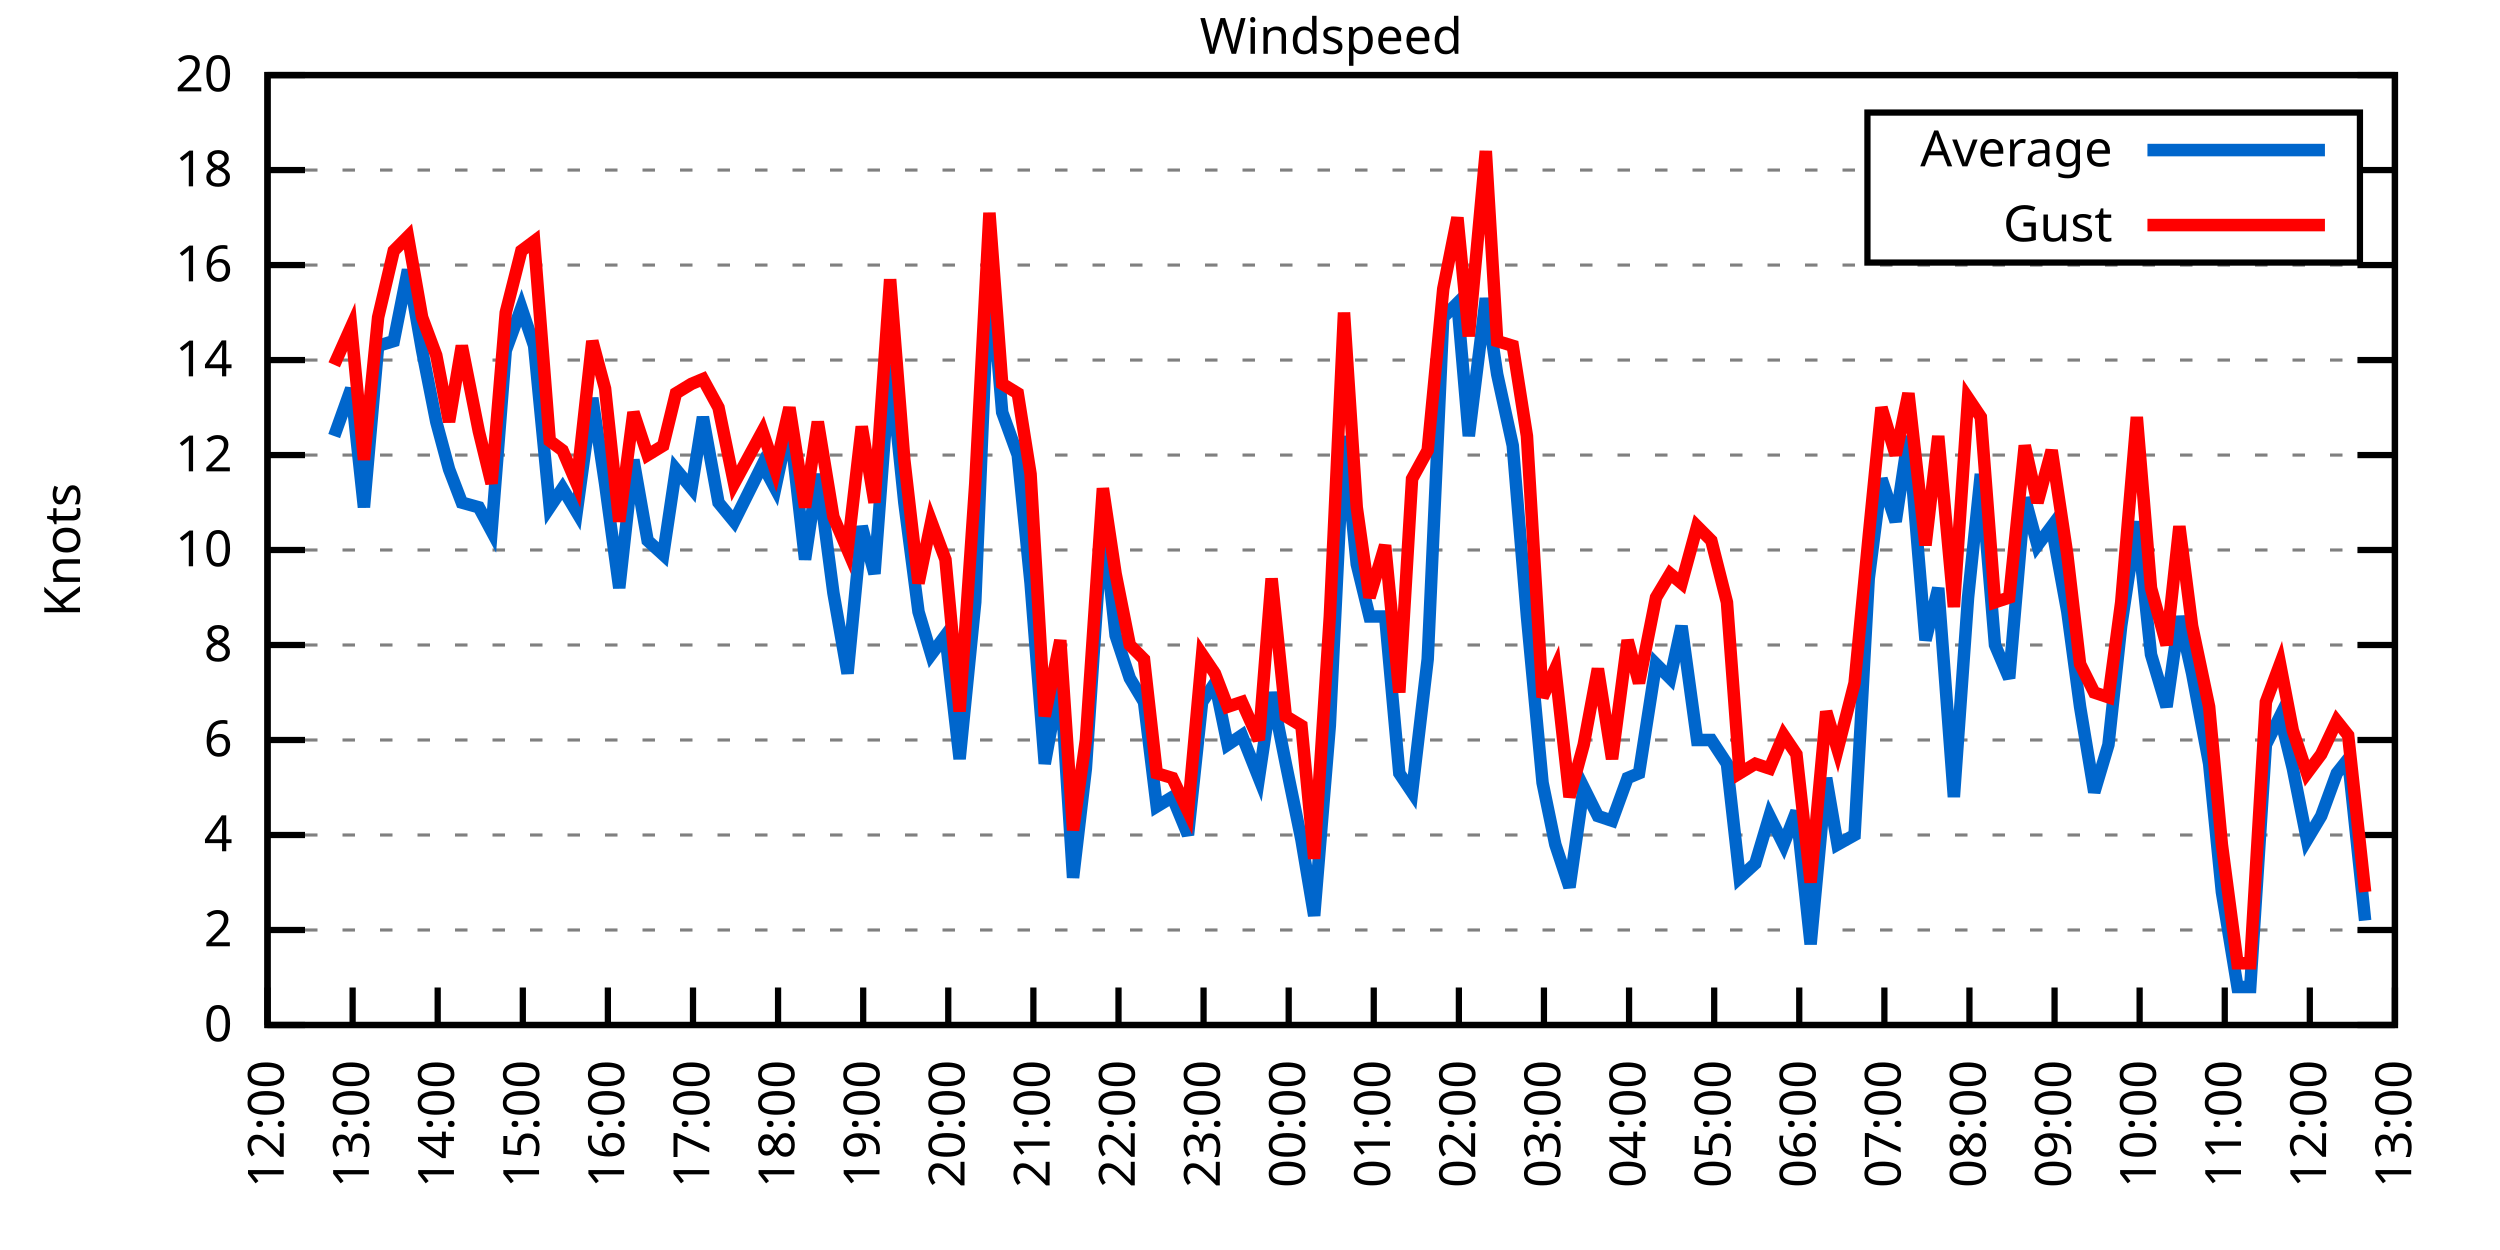
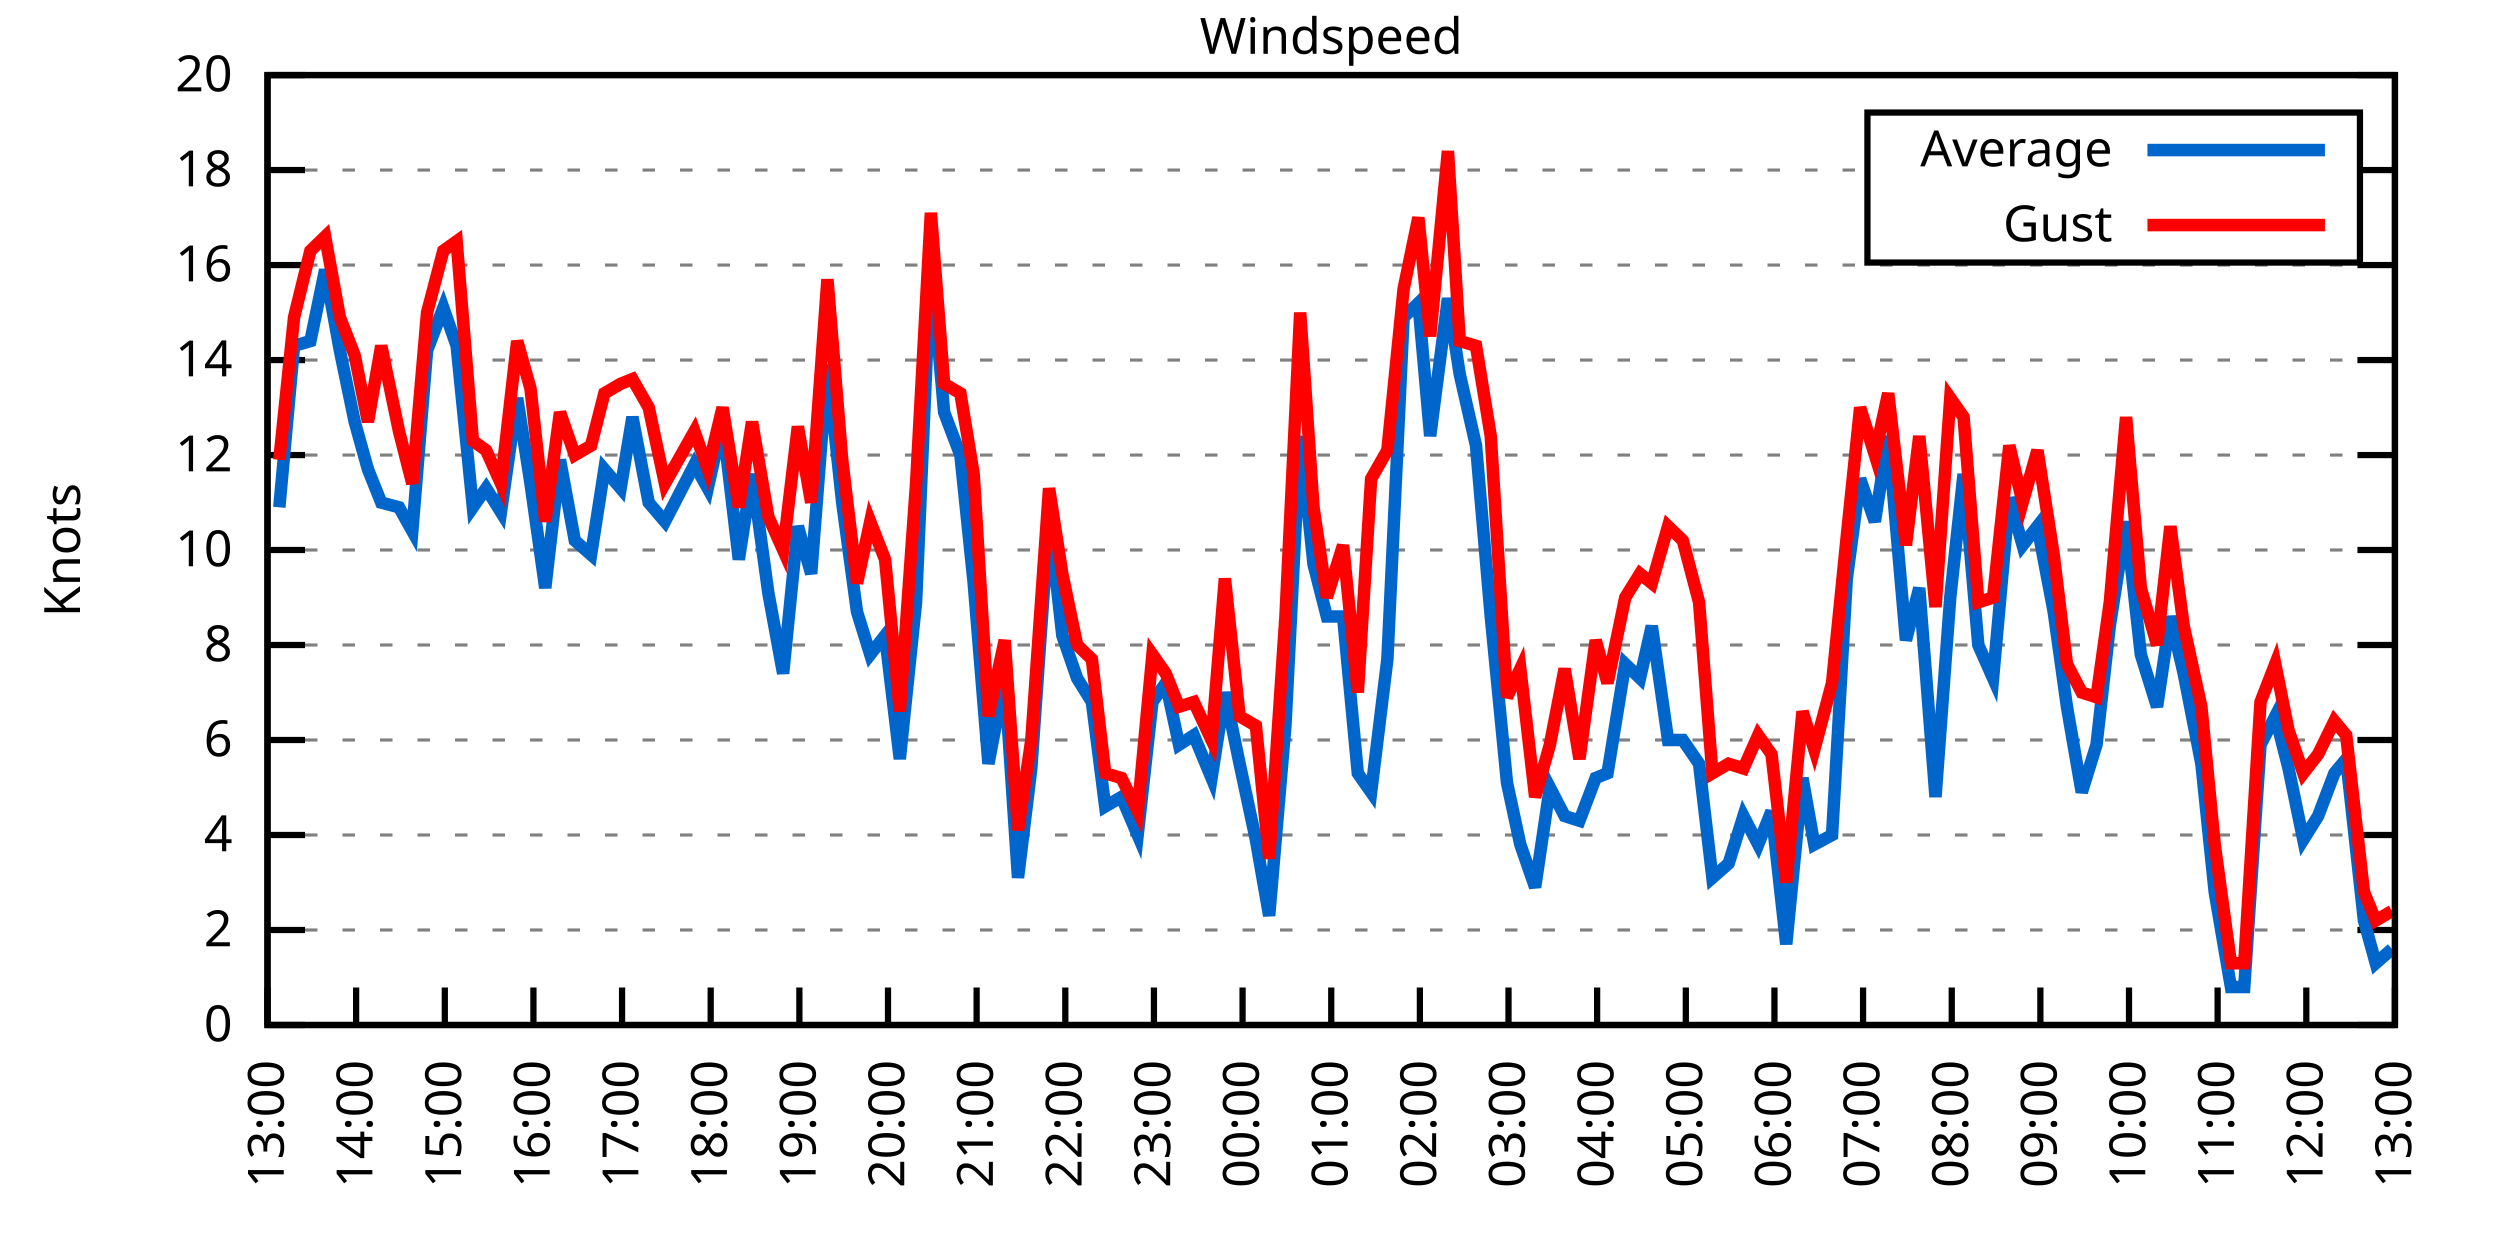
<svg xmlns="http://www.w3.org/2000/svg" xmlns:xlink="http://www.w3.org/1999/xlink" width="400" height="200" viewBox="0 0 400 200">
  <g id="gnuplot_canvas">
    <rect x="0" y="0" width="400" height="200" fill="none" />
    <defs>
      <circle id="gpDot" r="0.5" stroke-width="0.5" stroke="currentColor" />
      <path id="gpPt0" stroke-width="0.333" stroke="currentColor" d="M-1,0 h2 M0,-1 v2" />
      <path id="gpPt1" stroke-width="0.333" stroke="currentColor" d="M-1,-1 L1,1 M1,-1 L-1,1" />
      <path id="gpPt2" stroke-width="0.333" stroke="currentColor" d="M-1,0 L1,0 M0,-1 L0,1 M-1,-1 L1,1 M-1,1 L1,-1" />
      <rect id="gpPt3" stroke-width="0.333" stroke="currentColor" x="-1" y="-1" width="2" height="2" />
      <rect id="gpPt4" stroke-width="0.333" stroke="currentColor" fill="currentColor" x="-1" y="-1" width="2" height="2" />
      <circle id="gpPt5" stroke-width="0.333" stroke="currentColor" cx="0" cy="0" r="1" />
      <use xlink:href="#gpPt5" id="gpPt6" fill="currentColor" stroke="none" />
      <path id="gpPt7" stroke-width="0.333" stroke="currentColor" d="M0,-1.33 L-1.33,0.67 L1.33,0.67 z" />
      <use xlink:href="#gpPt7" id="gpPt8" fill="currentColor" stroke="none" />
      <use xlink:href="#gpPt7" id="gpPt9" stroke="currentColor" transform="rotate(180)" />
      <use xlink:href="#gpPt9" id="gpPt10" fill="currentColor" stroke="none" />
      <use xlink:href="#gpPt3" id="gpPt11" stroke="currentColor" transform="rotate(45)" />
      <use xlink:href="#gpPt11" id="gpPt12" fill="currentColor" stroke="none" />
      <path id="gpPt13" stroke-width="0.333" stroke="currentColor" d="M0,1.330 L1.265,0.411 L0.782,-1.067 L-0.782,-1.076 L-1.265,0.411 z" />
      <use xlink:href="#gpPt13" id="gpPt14" fill="currentColor" stroke="none" />
      <filter id="textbox" filterUnits="objectBoundingBox" x="0" y="0" height="1" width="1">
        <feFlood flood-color="white" flood-opacity="1" result="bgnd" />
        <feComposite in="SourceGraphic" in2="bgnd" operator="atop" />
      </filter>
      <filter id="greybox" filterUnits="objectBoundingBox" x="0" y="0" height="1" width="1">
        <feFlood flood-color="lightgrey" flood-opacity="1" result="grey" />
        <feComposite in="SourceGraphic" in2="grey" operator="atop" />
      </filter>
    </defs>
    <g fill="none" color="white" stroke="currentColor" stroke-width="1.00" stroke-linecap="butt" stroke-linejoin="miter">
</g>
    <g fill="none" color="black" stroke="currentColor" stroke-width="1.00" stroke-linecap="butt" stroke-linejoin="miter">
      <g stroke="none" shape-rendering="crispEdges">
        <polygon fill="rgb(255, 255, 255)" points="42.80,164.00 383.18,164.00 383.18,12.02 42.80,12.02 " />
      </g>
    </g>
    <g fill="none" color="black" stroke="currentColor" stroke-width="1.00" stroke-linecap="butt" stroke-linejoin="miter">
</g>
    <g fill="none" color="black" stroke="black" stroke-width="0.50" stroke-linecap="butt" stroke-linejoin="miter">
</g>
    <g fill="none" color="gray" stroke="currentColor" stroke-width="0.50" stroke-linecap="butt" stroke-linejoin="miter">
      <path stroke="gray" stroke-dasharray="2,4" class="gridline" d="M42.80,164.00 L383.19,164.00  " />
    </g>
    <g fill="none" color="gray" stroke="gray" stroke-width="1.00" stroke-linecap="butt" stroke-linejoin="miter">
</g>
    <g fill="none" color="black" stroke="currentColor" stroke-width="1.00" stroke-linecap="butt" stroke-linejoin="miter">
      <path stroke="black" d="M42.80,164.00 L48.80,164.00 M383.19,164.00 L377.19,164.00  " />
      <g transform="translate(37.20,166.60)" stroke="none" fill="black" font-family="Sans" font-size="8.00" text-anchor="end">
        <text>
          <tspan font-family="Sans"> 0</tspan>
        </text>
      </g>
    </g>
    <g fill="none" color="black" stroke="currentColor" stroke-width="1.00" stroke-linecap="butt" stroke-linejoin="miter">
</g>
    <g fill="none" color="black" stroke="black" stroke-width="0.50" stroke-linecap="butt" stroke-linejoin="miter">
</g>
    <g fill="none" color="gray" stroke="currentColor" stroke-width="0.50" stroke-linecap="butt" stroke-linejoin="miter">
      <path stroke="gray" stroke-dasharray="2,4" class="gridline" d="M42.80,148.80 L383.19,148.80  " />
    </g>
    <g fill="none" color="gray" stroke="gray" stroke-width="1.00" stroke-linecap="butt" stroke-linejoin="miter">
</g>
    <g fill="none" color="black" stroke="currentColor" stroke-width="1.00" stroke-linecap="butt" stroke-linejoin="miter">
      <path stroke="black" d="M42.80,148.80 L48.80,148.80 M383.19,148.80 L377.19,148.80  " />
      <g transform="translate(37.20,151.40)" stroke="none" fill="black" font-family="Sans" font-size="8.00" text-anchor="end">
        <text>
          <tspan font-family="Sans"> 2</tspan>
        </text>
      </g>
    </g>
    <g fill="none" color="black" stroke="currentColor" stroke-width="1.00" stroke-linecap="butt" stroke-linejoin="miter">
</g>
    <g fill="none" color="black" stroke="black" stroke-width="0.50" stroke-linecap="butt" stroke-linejoin="miter">
</g>
    <g fill="none" color="gray" stroke="currentColor" stroke-width="0.50" stroke-linecap="butt" stroke-linejoin="miter">
      <path stroke="gray" stroke-dasharray="2,4" class="gridline" d="M42.80,133.60 L383.19,133.60  " />
    </g>
    <g fill="none" color="gray" stroke="gray" stroke-width="1.00" stroke-linecap="butt" stroke-linejoin="miter">
</g>
    <g fill="none" color="black" stroke="currentColor" stroke-width="1.00" stroke-linecap="butt" stroke-linejoin="miter">
      <path stroke="black" d="M42.80,133.60 L48.80,133.60 M383.19,133.60 L377.19,133.60  " />
      <g transform="translate(37.20,136.20)" stroke="none" fill="black" font-family="Sans" font-size="8.00" text-anchor="end">
        <text>
          <tspan font-family="Sans"> 4</tspan>
        </text>
      </g>
    </g>
    <g fill="none" color="black" stroke="currentColor" stroke-width="1.00" stroke-linecap="butt" stroke-linejoin="miter">
</g>
    <g fill="none" color="black" stroke="black" stroke-width="0.50" stroke-linecap="butt" stroke-linejoin="miter">
</g>
    <g fill="none" color="gray" stroke="currentColor" stroke-width="0.50" stroke-linecap="butt" stroke-linejoin="miter">
      <path stroke="gray" stroke-dasharray="2,4" class="gridline" d="M42.80,118.40 L383.19,118.40  " />
    </g>
    <g fill="none" color="gray" stroke="gray" stroke-width="1.00" stroke-linecap="butt" stroke-linejoin="miter">
</g>
    <g fill="none" color="black" stroke="currentColor" stroke-width="1.00" stroke-linecap="butt" stroke-linejoin="miter">
      <path stroke="black" d="M42.80,118.40 L48.80,118.40 M383.19,118.40 L377.19,118.40  " />
      <g transform="translate(37.20,121.00)" stroke="none" fill="black" font-family="Sans" font-size="8.00" text-anchor="end">
        <text>
          <tspan font-family="Sans"> 6</tspan>
        </text>
      </g>
    </g>
    <g fill="none" color="black" stroke="currentColor" stroke-width="1.00" stroke-linecap="butt" stroke-linejoin="miter">
</g>
    <g fill="none" color="black" stroke="black" stroke-width="0.50" stroke-linecap="butt" stroke-linejoin="miter">
</g>
    <g fill="none" color="gray" stroke="currentColor" stroke-width="0.50" stroke-linecap="butt" stroke-linejoin="miter">
      <path stroke="gray" stroke-dasharray="2,4" class="gridline" d="M42.80,103.20 L383.19,103.20  " />
    </g>
    <g fill="none" color="gray" stroke="gray" stroke-width="1.00" stroke-linecap="butt" stroke-linejoin="miter">
</g>
    <g fill="none" color="black" stroke="currentColor" stroke-width="1.00" stroke-linecap="butt" stroke-linejoin="miter">
      <path stroke="black" d="M42.80,103.20 L48.80,103.20 M383.19,103.20 L377.19,103.20  " />
      <g transform="translate(37.20,105.80)" stroke="none" fill="black" font-family="Sans" font-size="8.00" text-anchor="end">
        <text>
          <tspan font-family="Sans"> 8</tspan>
        </text>
      </g>
    </g>
    <g fill="none" color="black" stroke="currentColor" stroke-width="1.00" stroke-linecap="butt" stroke-linejoin="miter">
</g>
    <g fill="none" color="black" stroke="black" stroke-width="0.50" stroke-linecap="butt" stroke-linejoin="miter">
</g>
    <g fill="none" color="gray" stroke="currentColor" stroke-width="0.50" stroke-linecap="butt" stroke-linejoin="miter">
      <path stroke="gray" stroke-dasharray="2,4" class="gridline" d="M42.80,88.00 L383.19,88.00  " />
    </g>
    <g fill="none" color="gray" stroke="gray" stroke-width="1.00" stroke-linecap="butt" stroke-linejoin="miter">
</g>
    <g fill="none" color="black" stroke="currentColor" stroke-width="1.00" stroke-linecap="butt" stroke-linejoin="miter">
      <path stroke="black" d="M42.80,88.00 L48.80,88.00 M383.19,88.00 L377.19,88.00  " />
      <g transform="translate(37.20,90.60)" stroke="none" fill="black" font-family="Sans" font-size="8.00" text-anchor="end">
        <text>
          <tspan font-family="Sans"> 10</tspan>
        </text>
      </g>
    </g>
    <g fill="none" color="black" stroke="currentColor" stroke-width="1.00" stroke-linecap="butt" stroke-linejoin="miter">
</g>
    <g fill="none" color="black" stroke="black" stroke-width="0.50" stroke-linecap="butt" stroke-linejoin="miter">
</g>
    <g fill="none" color="gray" stroke="currentColor" stroke-width="0.50" stroke-linecap="butt" stroke-linejoin="miter">
      <path stroke="gray" stroke-dasharray="2,4" class="gridline" d="M42.80,72.81 L383.19,72.81  " />
    </g>
    <g fill="none" color="gray" stroke="gray" stroke-width="1.00" stroke-linecap="butt" stroke-linejoin="miter">
</g>
    <g fill="none" color="black" stroke="currentColor" stroke-width="1.00" stroke-linecap="butt" stroke-linejoin="miter">
      <path stroke="black" d="M42.80,72.81 L48.80,72.81 M383.19,72.81 L377.19,72.81  " />
      <g transform="translate(37.20,75.41)" stroke="none" fill="black" font-family="Sans" font-size="8.00" text-anchor="end">
        <text>
          <tspan font-family="Sans"> 12</tspan>
        </text>
      </g>
    </g>
    <g fill="none" color="black" stroke="currentColor" stroke-width="1.00" stroke-linecap="butt" stroke-linejoin="miter">
</g>
    <g fill="none" color="black" stroke="black" stroke-width="0.50" stroke-linecap="butt" stroke-linejoin="miter">
</g>
    <g fill="none" color="gray" stroke="currentColor" stroke-width="0.50" stroke-linecap="butt" stroke-linejoin="miter">
      <path stroke="gray" stroke-dasharray="2,4" class="gridline" d="M42.80,57.61 L383.19,57.61  " />
    </g>
    <g fill="none" color="gray" stroke="gray" stroke-width="1.00" stroke-linecap="butt" stroke-linejoin="miter">
</g>
    <g fill="none" color="black" stroke="currentColor" stroke-width="1.00" stroke-linecap="butt" stroke-linejoin="miter">
      <path stroke="black" d="M42.80,57.61 L48.80,57.61 M383.19,57.61 L377.19,57.61  " />
      <g transform="translate(37.20,60.21)" stroke="none" fill="black" font-family="Sans" font-size="8.00" text-anchor="end">
        <text>
          <tspan font-family="Sans"> 14</tspan>
        </text>
      </g>
    </g>
    <g fill="none" color="black" stroke="currentColor" stroke-width="1.00" stroke-linecap="butt" stroke-linejoin="miter">
</g>
    <g fill="none" color="black" stroke="black" stroke-width="0.50" stroke-linecap="butt" stroke-linejoin="miter">
</g>
    <g fill="none" color="gray" stroke="currentColor" stroke-width="0.50" stroke-linecap="butt" stroke-linejoin="miter">
      <path stroke="gray" stroke-dasharray="2,4" class="gridline" d="M42.80,42.41 L383.19,42.41  " />
    </g>
    <g fill="none" color="gray" stroke="gray" stroke-width="1.00" stroke-linecap="butt" stroke-linejoin="miter">
</g>
    <g fill="none" color="black" stroke="currentColor" stroke-width="1.00" stroke-linecap="butt" stroke-linejoin="miter">
      <path stroke="black" d="M42.80,42.41 L48.80,42.41 M383.19,42.41 L377.19,42.41  " />
      <g transform="translate(37.20,45.01)" stroke="none" fill="black" font-family="Sans" font-size="8.00" text-anchor="end">
        <text>
          <tspan font-family="Sans"> 16</tspan>
        </text>
      </g>
    </g>
    <g fill="none" color="black" stroke="currentColor" stroke-width="1.00" stroke-linecap="butt" stroke-linejoin="miter">
</g>
    <g fill="none" color="black" stroke="black" stroke-width="0.50" stroke-linecap="butt" stroke-linejoin="miter">
</g>
    <g fill="none" color="gray" stroke="currentColor" stroke-width="0.50" stroke-linecap="butt" stroke-linejoin="miter">
      <path stroke="gray" stroke-dasharray="2,4" class="gridline" d="M42.80,27.21 L298.79,27.21 M377.59,27.21 L383.19,27.21  " />
    </g>
    <g fill="none" color="gray" stroke="gray" stroke-width="1.00" stroke-linecap="butt" stroke-linejoin="miter">
</g>
    <g fill="none" color="black" stroke="currentColor" stroke-width="1.00" stroke-linecap="butt" stroke-linejoin="miter">
      <path stroke="black" d="M42.80,27.21 L48.80,27.21 M383.19,27.21 L377.19,27.21  " />
      <g transform="translate(37.20,29.81)" stroke="none" fill="black" font-family="Sans" font-size="8.00" text-anchor="end">
        <text>
          <tspan font-family="Sans"> 18</tspan>
        </text>
      </g>
    </g>
    <g fill="none" color="black" stroke="currentColor" stroke-width="1.00" stroke-linecap="butt" stroke-linejoin="miter">
</g>
    <g fill="none" color="black" stroke="black" stroke-width="0.50" stroke-linecap="butt" stroke-linejoin="miter">
</g>
    <g fill="none" color="gray" stroke="currentColor" stroke-width="0.50" stroke-linecap="butt" stroke-linejoin="miter">
      <path stroke="gray" stroke-dasharray="2,4" class="gridline" d="M42.80,12.01 L383.19,12.01  " />
    </g>
    <g fill="none" color="gray" stroke="gray" stroke-width="1.00" stroke-linecap="butt" stroke-linejoin="miter">
</g>
    <g fill="none" color="black" stroke="currentColor" stroke-width="1.00" stroke-linecap="butt" stroke-linejoin="miter">
      <path stroke="black" d="M42.80,12.01 L48.80,12.01 M383.19,12.01 L377.19,12.01  " />
      <g transform="translate(37.20,14.61)" stroke="none" fill="black" font-family="Sans" font-size="8.00" text-anchor="end">
        <text>
          <tspan font-family="Sans"> 20</tspan>
        </text>
      </g>
    </g>
    <g fill="none" color="black" stroke="currentColor" stroke-width="1.00" stroke-linecap="butt" stroke-linejoin="miter">
      <path stroke="black" d="M42.80,164.00 L42.80,158.00  " />
      <g transform="translate(45.40,169.60) rotate(270.00)" stroke="none" fill="black" font-family="Sans" font-size="8.00" text-anchor="end">
        <text>
-           <tspan font-family="Sans">12:00</tspan>
-         </text>
-       </g>
-     </g>
-     <g fill="none" color="black" stroke="currentColor" stroke-width="1.00" stroke-linecap="butt" stroke-linejoin="miter">
-       <path stroke="black" d="M56.42,164.00 L56.42,158.00  " />
-       <g transform="translate(59.02,169.60) rotate(270.00)" stroke="none" fill="black" font-family="Sans" font-size="8.00" text-anchor="end">
-         <text>
          <tspan font-family="Sans">13:00</tspan>
        </text>
      </g>
    </g>
    <g fill="none" color="black" stroke="currentColor" stroke-width="1.00" stroke-linecap="butt" stroke-linejoin="miter">
-       <path stroke="black" d="M70.03,164.00 L70.03,158.00  " />
-       <g transform="translate(72.63,169.60) rotate(270.00)" stroke="none" fill="black" font-family="Sans" font-size="8.00" text-anchor="end">
+       <path stroke="black" d="M56.98,164.00 L56.98,158.00  " />
+       <g transform="translate(59.58,169.60) rotate(270.00)" stroke="none" fill="black" font-family="Sans" font-size="8.00" text-anchor="end">
        <text>
          <tspan font-family="Sans">14:00</tspan>
        </text>
      </g>
    </g>
    <g fill="none" color="black" stroke="currentColor" stroke-width="1.00" stroke-linecap="butt" stroke-linejoin="miter">
-       <path stroke="black" d="M83.65,164.00 L83.65,158.00  " />
-       <g transform="translate(86.25,169.60) rotate(270.00)" stroke="none" fill="black" font-family="Sans" font-size="8.00" text-anchor="end">
+       <path stroke="black" d="M71.17,164.00 L71.17,158.00  " />
+       <g transform="translate(73.77,169.60) rotate(270.00)" stroke="none" fill="black" font-family="Sans" font-size="8.00" text-anchor="end">
        <text>
          <tspan font-family="Sans">15:00</tspan>
        </text>
      </g>
    </g>
    <g fill="none" color="black" stroke="currentColor" stroke-width="1.00" stroke-linecap="butt" stroke-linejoin="miter">
-       <path stroke="black" d="M97.26,164.00 L97.26,158.00  " />
-       <g transform="translate(99.86,169.60) rotate(270.00)" stroke="none" fill="black" font-family="Sans" font-size="8.00" text-anchor="end">
+       <path stroke="black" d="M85.35,164.00 L85.35,158.00  " />
+       <g transform="translate(87.95,169.60) rotate(270.00)" stroke="none" fill="black" font-family="Sans" font-size="8.00" text-anchor="end">
        <text>
          <tspan font-family="Sans">16:00</tspan>
        </text>
      </g>
    </g>
    <g fill="none" color="black" stroke="currentColor" stroke-width="1.00" stroke-linecap="butt" stroke-linejoin="miter">
-       <path stroke="black" d="M110.88,164.00 L110.88,158.00  " />
-       <g transform="translate(113.48,169.60) rotate(270.00)" stroke="none" fill="black" font-family="Sans" font-size="8.00" text-anchor="end">
+       <path stroke="black" d="M99.53,164.00 L99.53,158.00  " />
+       <g transform="translate(102.13,169.60) rotate(270.00)" stroke="none" fill="black" font-family="Sans" font-size="8.00" text-anchor="end">
        <text>
          <tspan font-family="Sans">17:00</tspan>
        </text>
      </g>
    </g>
    <g fill="none" color="black" stroke="currentColor" stroke-width="1.00" stroke-linecap="butt" stroke-linejoin="miter">
-       <path stroke="black" d="M124.49,164.00 L124.49,158.00  " />
-       <g transform="translate(127.09,169.60) rotate(270.00)" stroke="none" fill="black" font-family="Sans" font-size="8.00" text-anchor="end">
+       <path stroke="black" d="M113.71,164.00 L113.71,158.00  " />
+       <g transform="translate(116.31,169.60) rotate(270.00)" stroke="none" fill="black" font-family="Sans" font-size="8.00" text-anchor="end">
        <text>
          <tspan font-family="Sans">18:00</tspan>
        </text>
      </g>
    </g>
    <g fill="none" color="black" stroke="currentColor" stroke-width="1.00" stroke-linecap="butt" stroke-linejoin="miter">
-       <path stroke="black" d="M138.11,164.00 L138.11,158.00  " />
-       <g transform="translate(140.71,169.60) rotate(270.00)" stroke="none" fill="black" font-family="Sans" font-size="8.00" text-anchor="end">
+       <path stroke="black" d="M127.90,164.00 L127.90,158.00  " />
+       <g transform="translate(130.50,169.60) rotate(270.00)" stroke="none" fill="black" font-family="Sans" font-size="8.00" text-anchor="end">
        <text>
          <tspan font-family="Sans">19:00</tspan>
        </text>
      </g>
    </g>
    <g fill="none" color="black" stroke="currentColor" stroke-width="1.00" stroke-linecap="butt" stroke-linejoin="miter">
-       <path stroke="black" d="M151.72,164.00 L151.72,158.00  " />
-       <g transform="translate(154.32,169.60) rotate(270.00)" stroke="none" fill="black" font-family="Sans" font-size="8.00" text-anchor="end">
+       <path stroke="black" d="M142.08,164.00 L142.08,158.00  " />
+       <g transform="translate(144.68,169.60) rotate(270.00)" stroke="none" fill="black" font-family="Sans" font-size="8.00" text-anchor="end">
        <text>
          <tspan font-family="Sans">20:00</tspan>
        </text>
      </g>
    </g>
    <g fill="none" color="black" stroke="currentColor" stroke-width="1.00" stroke-linecap="butt" stroke-linejoin="miter">
-       <path stroke="black" d="M165.34,164.00 L165.34,158.00  " />
-       <g transform="translate(167.94,169.60) rotate(270.00)" stroke="none" fill="black" font-family="Sans" font-size="8.00" text-anchor="end">
+       <path stroke="black" d="M156.26,164.00 L156.26,158.00  " />
+       <g transform="translate(158.86,169.60) rotate(270.00)" stroke="none" fill="black" font-family="Sans" font-size="8.00" text-anchor="end">
        <text>
          <tspan font-family="Sans">21:00</tspan>
        </text>
      </g>
    </g>
    <g fill="none" color="black" stroke="currentColor" stroke-width="1.00" stroke-linecap="butt" stroke-linejoin="miter">
-       <path stroke="black" d="M178.96,164.00 L178.96,158.00  " />
-       <g transform="translate(181.56,169.60) rotate(270.00)" stroke="none" fill="black" font-family="Sans" font-size="8.00" text-anchor="end">
+       <path stroke="black" d="M170.45,164.00 L170.45,158.00  " />
+       <g transform="translate(173.05,169.60) rotate(270.00)" stroke="none" fill="black" font-family="Sans" font-size="8.00" text-anchor="end">
        <text>
          <tspan font-family="Sans">22:00</tspan>
        </text>
      </g>
    </g>
    <g fill="none" color="black" stroke="currentColor" stroke-width="1.00" stroke-linecap="butt" stroke-linejoin="miter">
-       <path stroke="black" d="M192.57,164.00 L192.57,158.00  " />
-       <g transform="translate(195.17,169.60) rotate(270.00)" stroke="none" fill="black" font-family="Sans" font-size="8.00" text-anchor="end">
+       <path stroke="black" d="M184.63,164.00 L184.63,158.00  " />
+       <g transform="translate(187.23,169.60) rotate(270.00)" stroke="none" fill="black" font-family="Sans" font-size="8.00" text-anchor="end">
        <text>
          <tspan font-family="Sans">23:00</tspan>
        </text>
      </g>
    </g>
    <g fill="none" color="black" stroke="currentColor" stroke-width="1.00" stroke-linecap="butt" stroke-linejoin="miter">
-       <path stroke="black" d="M206.19,164.00 L206.19,158.00  " />
-       <g transform="translate(208.79,169.60) rotate(270.00)" stroke="none" fill="black" font-family="Sans" font-size="8.00" text-anchor="end">
+       <path stroke="black" d="M198.81,164.00 L198.81,158.00  " />
+       <g transform="translate(201.41,169.60) rotate(270.00)" stroke="none" fill="black" font-family="Sans" font-size="8.00" text-anchor="end">
        <text>
          <tspan font-family="Sans">00:00</tspan>
        </text>
      </g>
    </g>
    <g fill="none" color="black" stroke="currentColor" stroke-width="1.00" stroke-linecap="butt" stroke-linejoin="miter">
-       <path stroke="black" d="M219.80,164.00 L219.80,158.00  " />
-       <g transform="translate(222.40,169.60) rotate(270.00)" stroke="none" fill="black" font-family="Sans" font-size="8.00" text-anchor="end">
+       <path stroke="black" d="M213.00,164.00 L213.00,158.00  " />
+       <g transform="translate(215.60,169.60) rotate(270.00)" stroke="none" fill="black" font-family="Sans" font-size="8.00" text-anchor="end">
        <text>
          <tspan font-family="Sans">01:00</tspan>
        </text>
      </g>
    </g>
    <g fill="none" color="black" stroke="currentColor" stroke-width="1.00" stroke-linecap="butt" stroke-linejoin="miter">
-       <path stroke="black" d="M233.42,164.00 L233.42,158.00  " />
-       <g transform="translate(236.02,169.60) rotate(270.00)" stroke="none" fill="black" font-family="Sans" font-size="8.00" text-anchor="end">
+       <path stroke="black" d="M227.18,164.00 L227.18,158.00  " />
+       <g transform="translate(229.78,169.60) rotate(270.00)" stroke="none" fill="black" font-family="Sans" font-size="8.00" text-anchor="end">
        <text>
          <tspan font-family="Sans">02:00</tspan>
        </text>
      </g>
    </g>
    <g fill="none" color="black" stroke="currentColor" stroke-width="1.00" stroke-linecap="butt" stroke-linejoin="miter">
-       <path stroke="black" d="M247.03,164.00 L247.03,158.00  " />
-       <g transform="translate(249.63,169.60) rotate(270.00)" stroke="none" fill="black" font-family="Sans" font-size="8.00" text-anchor="end">
+       <path stroke="black" d="M241.36,164.00 L241.36,158.00  " />
+       <g transform="translate(243.96,169.60) rotate(270.00)" stroke="none" fill="black" font-family="Sans" font-size="8.00" text-anchor="end">
        <text>
          <tspan font-family="Sans">03:00</tspan>
        </text>
      </g>
    </g>
    <g fill="none" color="black" stroke="currentColor" stroke-width="1.00" stroke-linecap="butt" stroke-linejoin="miter">
-       <path stroke="black" d="M260.65,164.00 L260.65,158.00  " />
-       <g transform="translate(263.25,169.60) rotate(270.00)" stroke="none" fill="black" font-family="Sans" font-size="8.00" text-anchor="end">
+       <path stroke="black" d="M255.54,164.00 L255.54,158.00  " />
+       <g transform="translate(258.14,169.60) rotate(270.00)" stroke="none" fill="black" font-family="Sans" font-size="8.00" text-anchor="end">
        <text>
          <tspan font-family="Sans">04:00</tspan>
        </text>
      </g>
    </g>
    <g fill="none" color="black" stroke="currentColor" stroke-width="1.00" stroke-linecap="butt" stroke-linejoin="miter">
-       <path stroke="black" d="M274.27,164.00 L274.27,158.00  " />
-       <g transform="translate(276.87,169.60) rotate(270.00)" stroke="none" fill="black" font-family="Sans" font-size="8.00" text-anchor="end">
+       <path stroke="black" d="M269.73,164.00 L269.73,158.00  " />
+       <g transform="translate(272.33,169.60) rotate(270.00)" stroke="none" fill="black" font-family="Sans" font-size="8.00" text-anchor="end">
        <text>
          <tspan font-family="Sans">05:00</tspan>
        </text>
      </g>
    </g>
    <g fill="none" color="black" stroke="currentColor" stroke-width="1.00" stroke-linecap="butt" stroke-linejoin="miter">
-       <path stroke="black" d="M287.88,164.00 L287.88,158.00  " />
-       <g transform="translate(290.48,169.60) rotate(270.00)" stroke="none" fill="black" font-family="Sans" font-size="8.00" text-anchor="end">
+       <path stroke="black" d="M283.91,164.00 L283.91,158.00  " />
+       <g transform="translate(286.51,169.60) rotate(270.00)" stroke="none" fill="black" font-family="Sans" font-size="8.00" text-anchor="end">
        <text>
          <tspan font-family="Sans">06:00</tspan>
        </text>
      </g>
    </g>
    <g fill="none" color="black" stroke="currentColor" stroke-width="1.00" stroke-linecap="butt" stroke-linejoin="miter">
-       <path stroke="black" d="M301.50,164.00 L301.50,158.00  " />
-       <g transform="translate(304.10,169.60) rotate(270.00)" stroke="none" fill="black" font-family="Sans" font-size="8.00" text-anchor="end">
+       <path stroke="black" d="M298.09,164.00 L298.09,158.00  " />
+       <g transform="translate(300.69,169.60) rotate(270.00)" stroke="none" fill="black" font-family="Sans" font-size="8.00" text-anchor="end">
        <text>
          <tspan font-family="Sans">07:00</tspan>
        </text>
      </g>
    </g>
    <g fill="none" color="black" stroke="currentColor" stroke-width="1.00" stroke-linecap="butt" stroke-linejoin="miter">
-       <path stroke="black" d="M315.11,164.00 L315.11,158.00  " />
-       <g transform="translate(317.71,169.60) rotate(270.00)" stroke="none" fill="black" font-family="Sans" font-size="8.00" text-anchor="end">
+       <path stroke="black" d="M312.28,164.00 L312.28,158.00  " />
+       <g transform="translate(314.88,169.60) rotate(270.00)" stroke="none" fill="black" font-family="Sans" font-size="8.00" text-anchor="end">
        <text>
          <tspan font-family="Sans">08:00</tspan>
        </text>
      </g>
    </g>
    <g fill="none" color="black" stroke="currentColor" stroke-width="1.00" stroke-linecap="butt" stroke-linejoin="miter">
-       <path stroke="black" d="M328.73,164.00 L328.73,158.00  " />
-       <g transform="translate(331.33,169.60) rotate(270.00)" stroke="none" fill="black" font-family="Sans" font-size="8.00" text-anchor="end">
+       <path stroke="black" d="M326.46,164.00 L326.46,158.00  " />
+       <g transform="translate(329.06,169.60) rotate(270.00)" stroke="none" fill="black" font-family="Sans" font-size="8.00" text-anchor="end">
        <text>
          <tspan font-family="Sans">09:00</tspan>
        </text>
      </g>
    </g>
    <g fill="none" color="black" stroke="currentColor" stroke-width="1.00" stroke-linecap="butt" stroke-linejoin="miter">
-       <path stroke="black" d="M342.34,164.00 L342.34,158.00  " />
-       <g transform="translate(344.94,169.60) rotate(270.00)" stroke="none" fill="black" font-family="Sans" font-size="8.00" text-anchor="end">
+       <path stroke="black" d="M340.64,164.00 L340.64,158.00  " />
+       <g transform="translate(343.24,169.60) rotate(270.00)" stroke="none" fill="black" font-family="Sans" font-size="8.00" text-anchor="end">
        <text>
          <tspan font-family="Sans">10:00</tspan>
        </text>
      </g>
    </g>
    <g fill="none" color="black" stroke="currentColor" stroke-width="1.00" stroke-linecap="butt" stroke-linejoin="miter">
-       <path stroke="black" d="M355.96,164.00 L355.96,158.00  " />
-       <g transform="translate(358.56,169.60) rotate(270.00)" stroke="none" fill="black" font-family="Sans" font-size="8.00" text-anchor="end">
+       <path stroke="black" d="M354.82,164.00 L354.82,158.00  " />
+       <g transform="translate(357.42,169.60) rotate(270.00)" stroke="none" fill="black" font-family="Sans" font-size="8.00" text-anchor="end">
        <text>
          <tspan font-family="Sans">11:00</tspan>
        </text>
      </g>
    </g>
    <g fill="none" color="black" stroke="currentColor" stroke-width="1.00" stroke-linecap="butt" stroke-linejoin="miter">
-       <path stroke="black" d="M369.57,164.00 L369.57,158.00  " />
-       <g transform="translate(372.17,169.60) rotate(270.00)" stroke="none" fill="black" font-family="Sans" font-size="8.00" text-anchor="end">
+       <path stroke="black" d="M369.01,164.00 L369.01,158.00  " />
+       <g transform="translate(371.61,169.60) rotate(270.00)" stroke="none" fill="black" font-family="Sans" font-size="8.00" text-anchor="end">
        <text>
          <tspan font-family="Sans">12:00</tspan>
        </text>
      </g>
    </g>
    <g fill="none" color="black" stroke="currentColor" stroke-width="1.00" stroke-linecap="butt" stroke-linejoin="miter">
      <path stroke="black" d="M383.19,164.00 L383.19,158.00  " />
      <g transform="translate(385.79,169.60) rotate(270.00)" stroke="none" fill="black" font-family="Sans" font-size="8.00" text-anchor="end">
        <text>
          <tspan font-family="Sans">13:00</tspan>
        </text>
      </g>
    </g>
    <g fill="none" color="black" stroke="currentColor" stroke-width="1.00" stroke-linecap="butt" stroke-linejoin="miter">
</g>
    <g fill="none" color="black" stroke="currentColor" stroke-width="1.00" stroke-linecap="butt" stroke-linejoin="miter">
      <path stroke="black" d="M42.80,12.01 L42.80,164.00 L383.19,164.00 L383.19,12.01 L42.80,12.01 Z  " />
    </g>
    <g fill="none" color="black" stroke="currentColor" stroke-width="1.00" stroke-linecap="butt" stroke-linejoin="miter">
</g>
    <g fill="none" color="black" stroke="currentColor" stroke-width="1.00" stroke-linecap="butt" stroke-linejoin="miter">
      <path stroke="black" d="M298.79,42.01 L298.79,18.01 L377.59,18.01 L377.59,42.01 L298.79,42.01 Z  " />
    </g>
    <g id="Windspeed_plot_1">
      <g fill="none" color="white" stroke="black" stroke-width="2.00" stroke-linecap="butt" stroke-linejoin="miter">
</g>
      <g fill="none" color="black" stroke="currentColor" stroke-width="2.00" stroke-linecap="butt" stroke-linejoin="miter">
        <g transform="translate(337.99,26.61)" stroke="none" fill="black" font-family="Sans" font-size="8.00" text-anchor="end">
          <text>
            <tspan font-family="Sans">Average</tspan>
          </text>
        </g>
      </g>
      <g fill="none" color="black" stroke="currentColor" stroke-width="2.00" stroke-linecap="butt" stroke-linejoin="miter">
-         <path stroke="rgb(  0, 102, 204)" d="M343.59,24.01 L371.99,24.01 M53.47,69.77 L56.19,62.17 L58.23,81.17 L60.50,55.33 L63.00,54.57 L65.27,43.17   L67.54,56.09 L69.80,67.49 L71.85,75.09 L73.89,80.41 L76.61,81.17 L78.65,84.97 L80.92,56.09 L83.42,49.25   L85.46,55.33 L87.96,81.17 L90.00,78.13 L92.27,81.93 L94.77,63.69 L96.81,77.37 L99.08,94.08 L101.35,73.57   L103.62,86.49 L106.11,88.76 L108.15,75.09 L110.65,78.13 L112.47,66.73 L114.96,80.41 L117.46,83.45 L122.00,74.33   L124.04,78.13 L126.31,67.49 L128.81,89.52 L130.85,75.85 L133.34,94.84 L135.61,107.76 L137.88,84.21 L139.92,91.80   L142.42,58.37 L144.69,80.41 L146.96,97.88 L149.00,104.72 L151.27,101.68 L153.54,121.44 L156.04,96.36 L158.31,41.65   L160.35,65.97 L162.84,72.81 L164.89,93.32 L167.16,122.20 L169.65,108.52 L171.69,140.44 L173.74,122.96 L176.46,82.69   L178.50,101.68 L180.77,108.52 L183.04,112.32 L185.08,129.04 L187.58,127.52 L190.08,133.60 L192.34,112.32 L194.39,109.28   L196.43,119.16 L198.70,117.64 L201.42,124.48 L203.46,110.80 L205.73,122.20 L208.23,134.36 L210.27,146.52 L212.77,116.12   L215.04,69.77 L217.08,90.28 L219.12,98.64 L221.62,98.64 L223.89,123.72 L225.93,126.76 L228.43,105.48 L230.92,50.77   L233.19,48.49 L235.01,69.77 L237.73,47.73 L239.55,59.89 L242.04,71.29 L244.31,98.64 L246.81,125.24 L248.85,135.12   L251.12,141.96 L253.39,126.00 L255.66,130.56 L257.93,131.32 L260.42,124.48 L262.24,123.72 L264.96,106.24 L267.23,108.52   L269.05,100.16 L271.54,118.40 L273.81,118.40 L276.31,122.20 L278.35,140.44 L280.85,138.16 L283.12,130.56 L285.38,135.12   L287.43,129.80 L289.70,151.08 L292.19,124.48 L294.01,135.12 L296.73,133.60 L299.00,92.56 L301.04,76.61 L303.31,83.45   L305.35,69.77 L308.08,102.44 L310.12,94.08 L312.62,127.52 L314.89,95.60 L316.93,75.85 L319.20,103.20 L321.47,108.52   L323.96,79.65 L326.00,87.25 L328.27,84.21 L330.77,97.88 L332.81,113.08 L335.08,126.76 L337.35,119.16 L339.39,100.16   L341.89,83.45 L344.16,104.72 L346.65,113.08 L348.70,98.64 L350.74,107.76 L353.46,122.20 L355.50,142.72 L358.00,157.92   L360.04,157.92 L362.54,119.16 L364.81,114.60 L366.85,122.96 L369.12,134.36 L371.39,130.56 L373.89,123.72 L375.70,121.44   L378.42,147.28  " />
+         <path stroke="rgb(  0, 102, 204)" d="M343.59,24.01 L371.99,24.01 M44.69,81.17 L47.05,55.33 L49.66,54.57 L52.02,43.17 L54.38,56.09 L56.75,67.49   L58.87,75.09 L61.00,80.41 L63.84,81.17 L65.97,84.97 L68.33,56.09 L70.93,49.25 L73.06,55.33 L75.66,81.17   L77.78,78.13 L80.15,81.93 L82.75,63.69 L84.88,77.37 L87.24,94.08 L89.60,73.57 L91.97,86.49 L94.57,88.76   L96.70,75.09 L99.30,78.13 L101.19,66.73 L103.79,80.41 L106.39,83.45 L111.11,74.33 L113.24,78.13 L115.61,67.49   L118.21,89.52 L120.33,75.85 L122.93,94.84 L125.30,107.76 L127.66,84.21 L129.79,91.80 L132.39,58.37 L134.75,80.41   L137.12,97.88 L139.24,104.72 L141.61,101.68 L143.97,121.44 L146.57,96.36 L148.94,41.65 L151.06,65.97 L153.66,72.81   L155.79,93.32 L158.15,122.20 L160.75,108.52 L162.88,140.44 L165.01,122.96 L167.85,82.69 L169.97,101.68 L172.34,108.52   L174.70,112.32 L176.83,129.04 L179.43,127.52 L182.03,133.60 L184.39,112.32 L186.52,109.28 L188.65,119.16 L191.01,117.64   L193.85,124.48 L195.98,110.80 L198.34,122.20 L200.94,134.36 L203.07,146.52 L205.67,116.12 L208.03,69.77 L210.16,90.28   L212.29,98.64 L214.89,98.64 L217.25,123.72 L219.38,126.76 L221.98,105.48 L224.58,50.77 L226.94,48.49 L228.83,69.77   L231.67,47.73 L233.56,59.89 L236.16,71.29 L238.52,98.64 L241.12,125.24 L243.25,135.12 L245.62,141.96 L247.98,126.00   L250.34,130.56 L252.71,131.32 L255.31,124.48 L257.20,123.72 L260.04,106.24 L262.40,108.52 L264.29,100.16 L266.89,118.40   L269.25,118.40 L271.85,122.20 L273.98,140.44 L276.58,138.16 L278.95,130.56 L281.31,135.12 L283.44,129.80 L285.80,151.08   L288.40,124.48 L290.29,135.12 L293.13,133.60 L295.49,92.56 L297.62,76.61 L299.98,83.45 L302.11,69.77 L304.95,102.44   L307.08,94.08 L309.68,127.52 L312.04,95.60 L314.17,75.85 L316.53,103.20 L318.89,108.52 L321.49,79.65 L323.62,87.25   L325.99,84.21 L328.59,97.88 L330.71,113.08 L333.08,126.76 L335.44,119.16 L337.57,100.16 L340.17,83.45 L342.53,104.72   L345.13,113.08 L347.26,98.64 L349.39,107.76 L352.22,122.20 L354.35,142.72 L356.95,157.92 L359.08,157.92 L361.68,119.16   L364.04,114.60 L366.17,122.96 L368.53,134.36 L370.90,130.56 L373.50,123.72 L375.39,121.44 L378.23,147.28 L380.12,154.12   L382.72,151.84  " />
      </g>
    </g>
    <g id="Windspeed_plot_2">
      <g fill="none" color="black" stroke="currentColor" stroke-width="2.00" stroke-linecap="butt" stroke-linejoin="miter">
        <g transform="translate(337.99,38.61)" stroke="none" fill="black" font-family="Sans" font-size="8.00" text-anchor="end">
          <text>
            <tspan font-family="Sans">Gust</tspan>
          </text>
        </g>
      </g>
      <g fill="none" color="black" stroke="currentColor" stroke-width="2.00" stroke-linecap="butt" stroke-linejoin="miter">
-         <path stroke="rgb(255,   0,   0)" d="M343.59,36.01 L371.99,36.01 M53.47,58.37 L56.19,52.29 L58.23,73.57 L60.50,50.77 L63.00,40.13 L65.27,37.85   L67.54,50.77 L69.80,56.85 L71.85,67.49 L73.89,55.33 L76.61,69.01 L78.65,77.37 L80.92,50.01 L83.42,40.13   L85.46,38.61 L87.96,70.53 L90.00,72.05 L92.27,77.37 L94.77,54.57 L96.81,62.17 L99.08,83.45 L101.35,65.97   L103.62,72.81 L106.11,71.29 L108.15,62.93 L110.65,61.41 L112.47,60.65 L114.96,65.21 L117.46,77.37 L122.00,69.01   L124.04,75.09 L126.31,65.21 L128.81,81.17 L130.85,67.49 L133.34,82.69 L135.61,88.00 L137.88,68.25 L139.92,80.41   L142.42,44.69 L144.69,73.57 L146.96,93.32 L149.00,83.45 L151.27,89.52 L153.54,113.84 L156.04,77.37 L158.31,34.05   L160.35,61.41 L162.84,62.93 L164.89,75.85 L167.16,114.60 L169.65,102.44 L171.69,132.84 L173.74,118.40 L176.46,78.13   L178.50,91.80 L180.77,103.20 L183.04,105.48 L185.08,123.72 L187.58,124.48 L190.08,129.80 L192.34,104.72 L194.39,107.76   L196.43,113.08 L198.70,112.32 L201.42,118.40 L203.46,92.56 L205.73,114.60 L208.23,116.12 L210.27,137.40 L212.77,98.64   L215.04,50.01 L217.08,81.17 L219.12,95.60 L221.62,87.25 L223.89,110.80 L225.93,76.61 L228.43,72.05 L230.92,46.21   L233.19,34.81 L235.01,53.81 L237.73,24.17 L239.55,54.57 L242.04,55.33 L244.31,69.77 L246.81,111.56 L248.85,107.00   L251.12,127.52 L253.39,119.16 L255.66,107.00 L257.93,121.44 L260.42,102.44 L262.24,109.28 L264.96,95.60 L267.23,91.80   L269.05,93.32 L271.54,84.21 L273.81,86.49 L276.31,96.36 L278.35,123.72 L280.85,122.20 L283.12,122.96 L285.38,117.64   L287.43,120.68 L289.70,141.20 L292.19,113.84 L294.01,119.92 L296.73,109.28 L299.00,85.73 L301.04,65.21 L303.31,72.81   L305.35,62.93 L308.08,87.25 L310.12,69.77 L312.62,97.12 L314.89,63.69 L316.93,66.73 L319.20,96.36 L321.47,95.60   L323.96,71.29 L326.00,80.41 L328.27,72.05 L330.77,88.76 L332.81,106.24 L335.08,110.80 L337.35,111.56 L339.39,96.36   L341.89,66.73 L344.16,94.08 L346.65,103.20 L348.70,84.21 L350.74,100.16 L353.46,113.08 L355.50,135.12 L358.00,154.12   L360.04,154.12 L362.54,112.32 L364.81,106.24 L366.85,116.88 L369.12,123.72 L371.39,120.68 L373.89,115.36 L375.70,117.64   L378.42,142.72  " />
+         <path stroke="rgb(255,   0,   0)" d="M343.59,36.01 L371.99,36.01 M44.69,73.57 L47.05,50.77 L49.66,40.13 L52.02,37.85 L54.38,50.77 L56.75,56.85   L58.87,67.49 L61.00,55.33 L63.84,69.01 L65.97,77.37 L68.33,50.01 L70.93,40.13 L73.06,38.61 L75.66,70.53   L77.78,72.05 L80.15,77.37 L82.75,54.57 L84.88,62.17 L87.24,83.45 L89.60,65.97 L91.97,72.81 L94.57,71.29   L96.70,62.93 L99.30,61.41 L101.19,60.65 L103.79,65.21 L106.39,77.37 L111.11,69.01 L113.24,75.09 L115.61,65.21   L118.21,81.17 L120.33,67.49 L122.93,82.69 L125.30,88.00 L127.66,68.25 L129.79,80.41 L132.39,44.69 L134.75,73.57   L137.12,93.32 L139.24,83.45 L141.61,89.52 L143.97,113.84 L146.57,77.37 L148.94,34.05 L151.06,61.41 L153.66,62.93   L155.79,75.85 L158.15,114.60 L160.75,102.44 L162.88,132.84 L165.01,118.40 L167.85,78.13 L169.97,91.80 L172.34,103.20   L174.70,105.48 L176.83,123.72 L179.43,124.48 L182.03,129.80 L184.39,104.72 L186.52,107.76 L188.65,113.08 L191.01,112.32   L193.85,118.40 L195.98,92.56 L198.34,114.60 L200.94,116.12 L203.07,137.40 L205.67,98.64 L208.03,50.01 L210.16,81.17   L212.29,95.60 L214.89,87.25 L217.25,110.80 L219.38,76.61 L221.98,72.05 L224.58,46.21 L226.94,34.81 L228.83,53.81   L231.67,24.17 L233.56,54.57 L236.16,55.33 L238.52,69.77 L241.12,111.56 L243.25,107.00 L245.62,127.52 L247.98,119.16   L250.34,107.00 L252.71,121.44 L255.31,102.44 L257.20,109.28 L260.04,95.60 L262.40,91.80 L264.29,93.32 L266.89,84.21   L269.25,86.49 L271.85,96.36 L273.98,123.72 L276.58,122.20 L278.95,122.96 L281.31,117.64 L283.44,120.68 L285.80,141.20   L288.40,113.84 L290.29,119.92 L293.13,109.28 L295.49,85.73 L297.62,65.21 L299.98,72.81 L302.11,62.93 L304.95,87.25   L307.08,69.77 L309.68,97.12 L312.04,63.69 L314.17,66.73 L316.53,96.36 L318.89,95.60 L321.49,71.29 L323.62,80.41   L325.99,72.05 L328.59,88.76 L330.71,106.24 L333.08,110.80 L335.44,111.56 L337.57,96.36 L340.17,66.73 L342.53,94.08   L345.13,103.20 L347.26,84.21 L349.39,100.16 L352.22,113.08 L354.35,135.12 L356.95,154.12 L359.08,154.12 L361.68,112.32   L364.04,106.24 L366.17,116.88 L368.53,123.72 L370.90,120.68 L373.50,115.36 L375.39,117.64 L378.23,142.72 L380.12,147.28   L382.72,145.76  " />
      </g>
    </g>
    <g fill="none" color="black" stroke="currentColor" stroke-width="2.00" stroke-linecap="butt" stroke-linejoin="miter">
</g>
    <g fill="none" color="black" stroke="black" stroke-width="1.00" stroke-linecap="butt" stroke-linejoin="miter">
</g>
    <g fill="none" color="black" stroke="currentColor" stroke-width="1.00" stroke-linecap="butt" stroke-linejoin="miter">
      <path stroke="black" d="M42.80,12.01 L42.80,164.00 L383.19,164.00 L383.19,12.01 L42.80,12.01 Z  " />
      <g transform="translate(12.80,88.01) rotate(270.00)" stroke="none" fill="black" font-family="Sans" font-size="8.00" text-anchor="middle">
        <text>
          <tspan font-family="Sans">Knots</tspan>
        </text>
      </g>
    </g>
    <g fill="none" color="black" stroke="currentColor" stroke-width="1.00" stroke-linecap="butt" stroke-linejoin="miter">
</g>
    <g fill="none" color="black" stroke="currentColor" stroke-width="1.00" stroke-linecap="butt" stroke-linejoin="miter">
      <g transform="translate(212.99,8.61)" stroke="none" fill="black" font-family="Sans" font-size="8.00" text-anchor="middle">
        <text>
          <tspan font-family="Sans">Windspeed</tspan>
        </text>
      </g>
    </g>
    <g fill="none" color="black" stroke="currentColor" stroke-width="1.00" stroke-linecap="butt" stroke-linejoin="miter">
</g>
  </g>
</svg>
